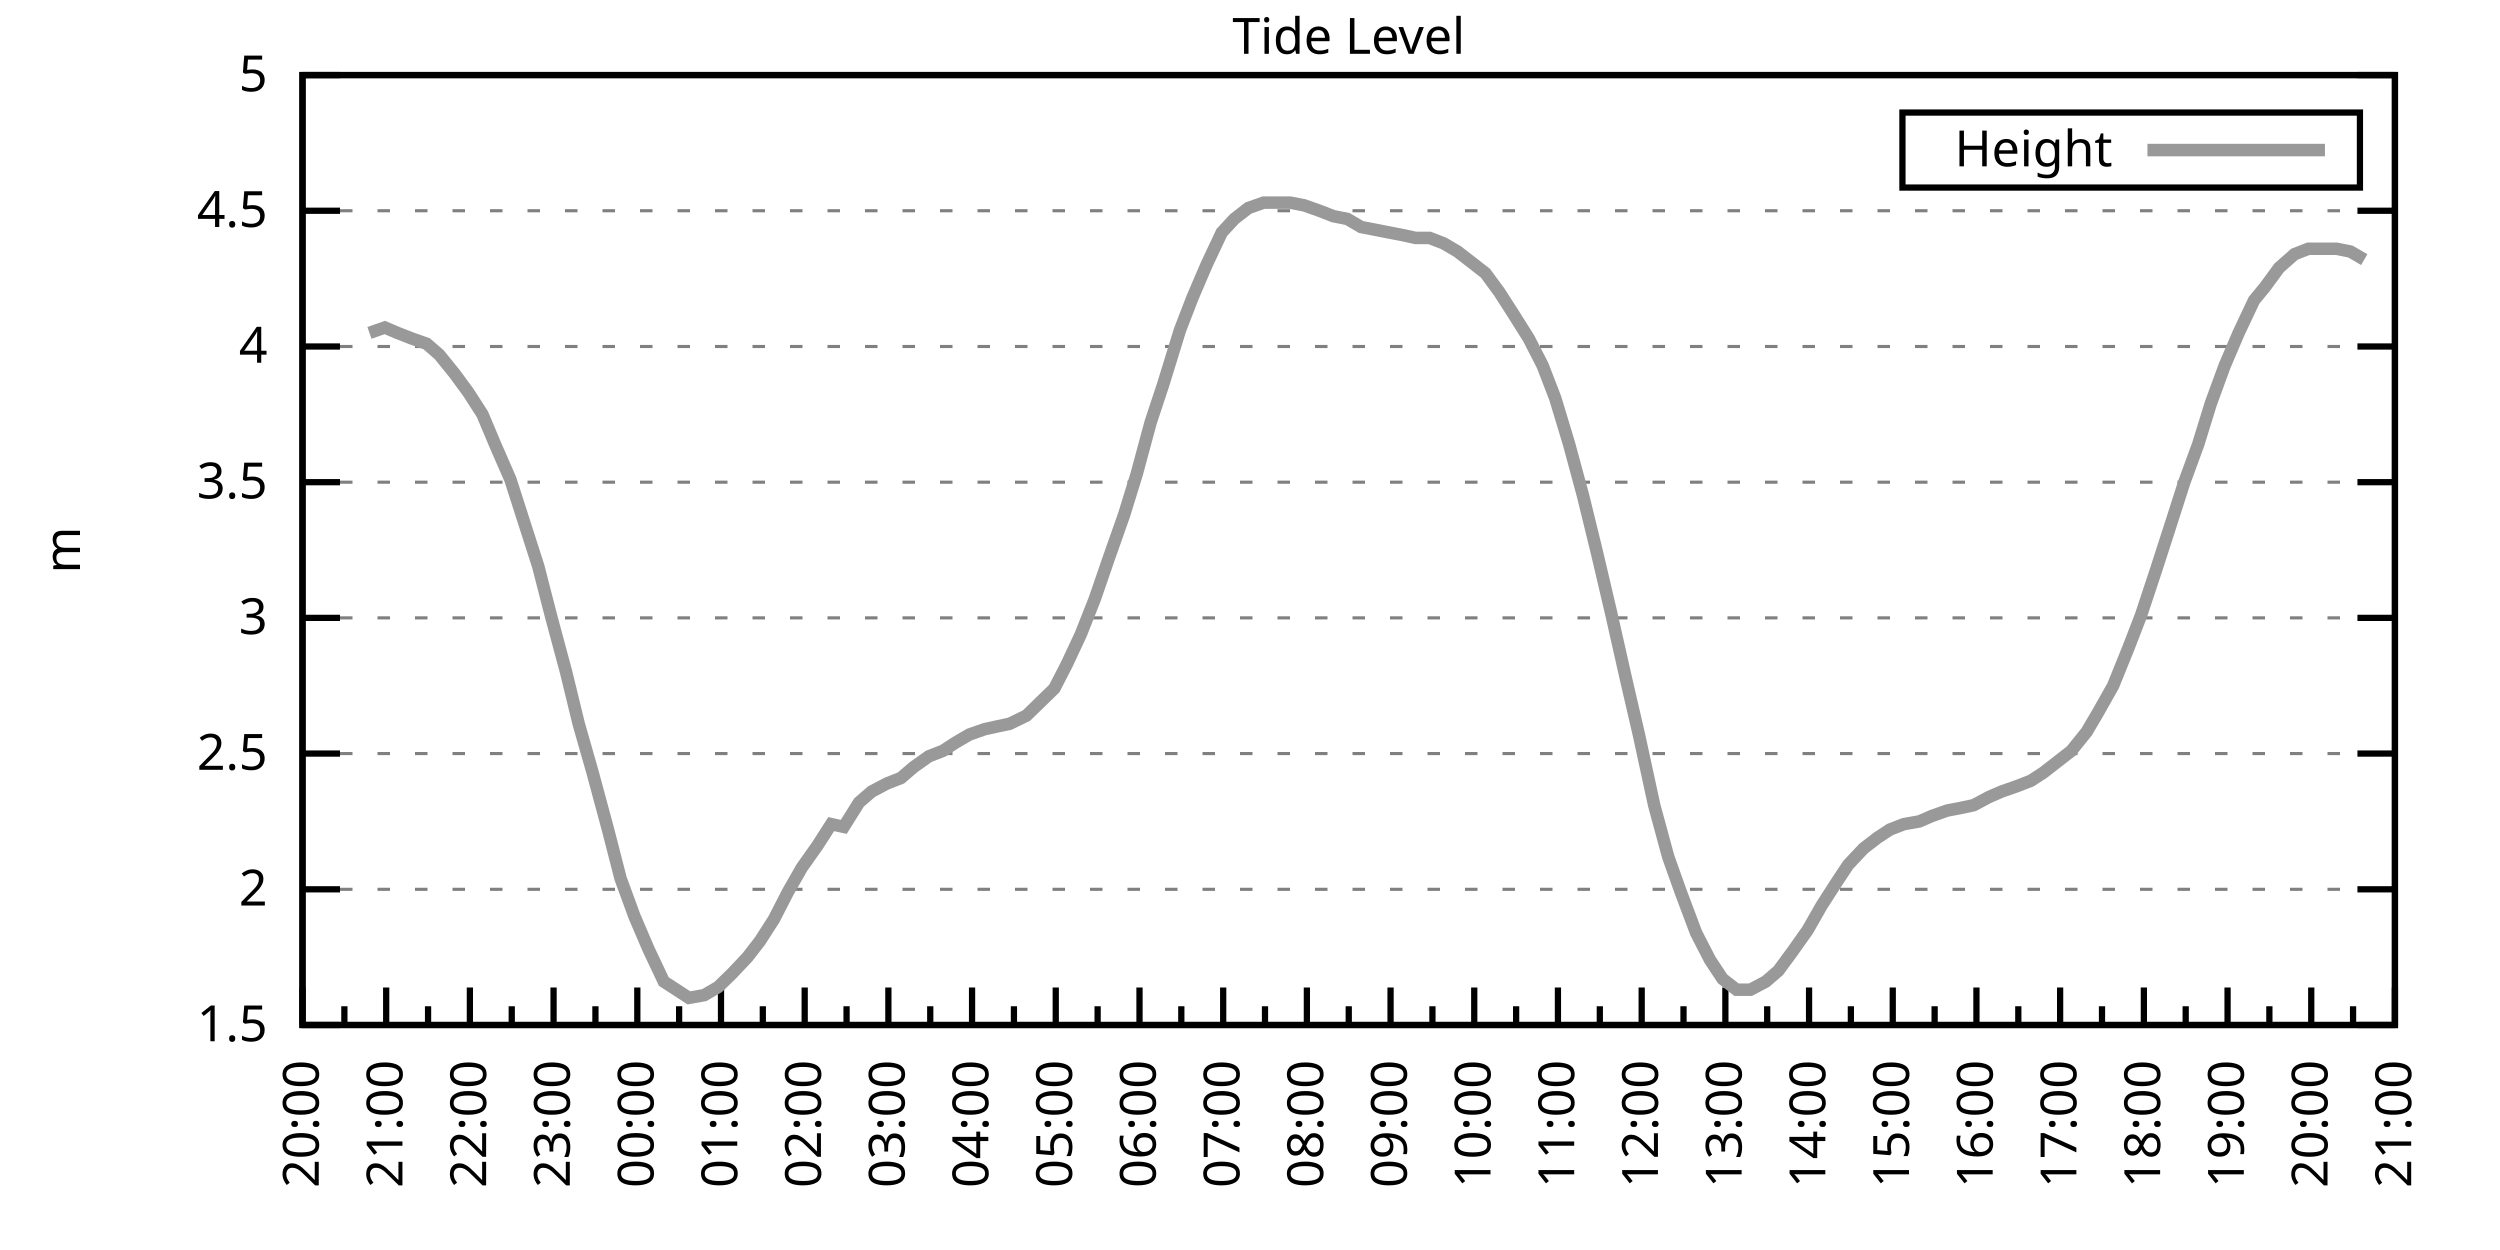
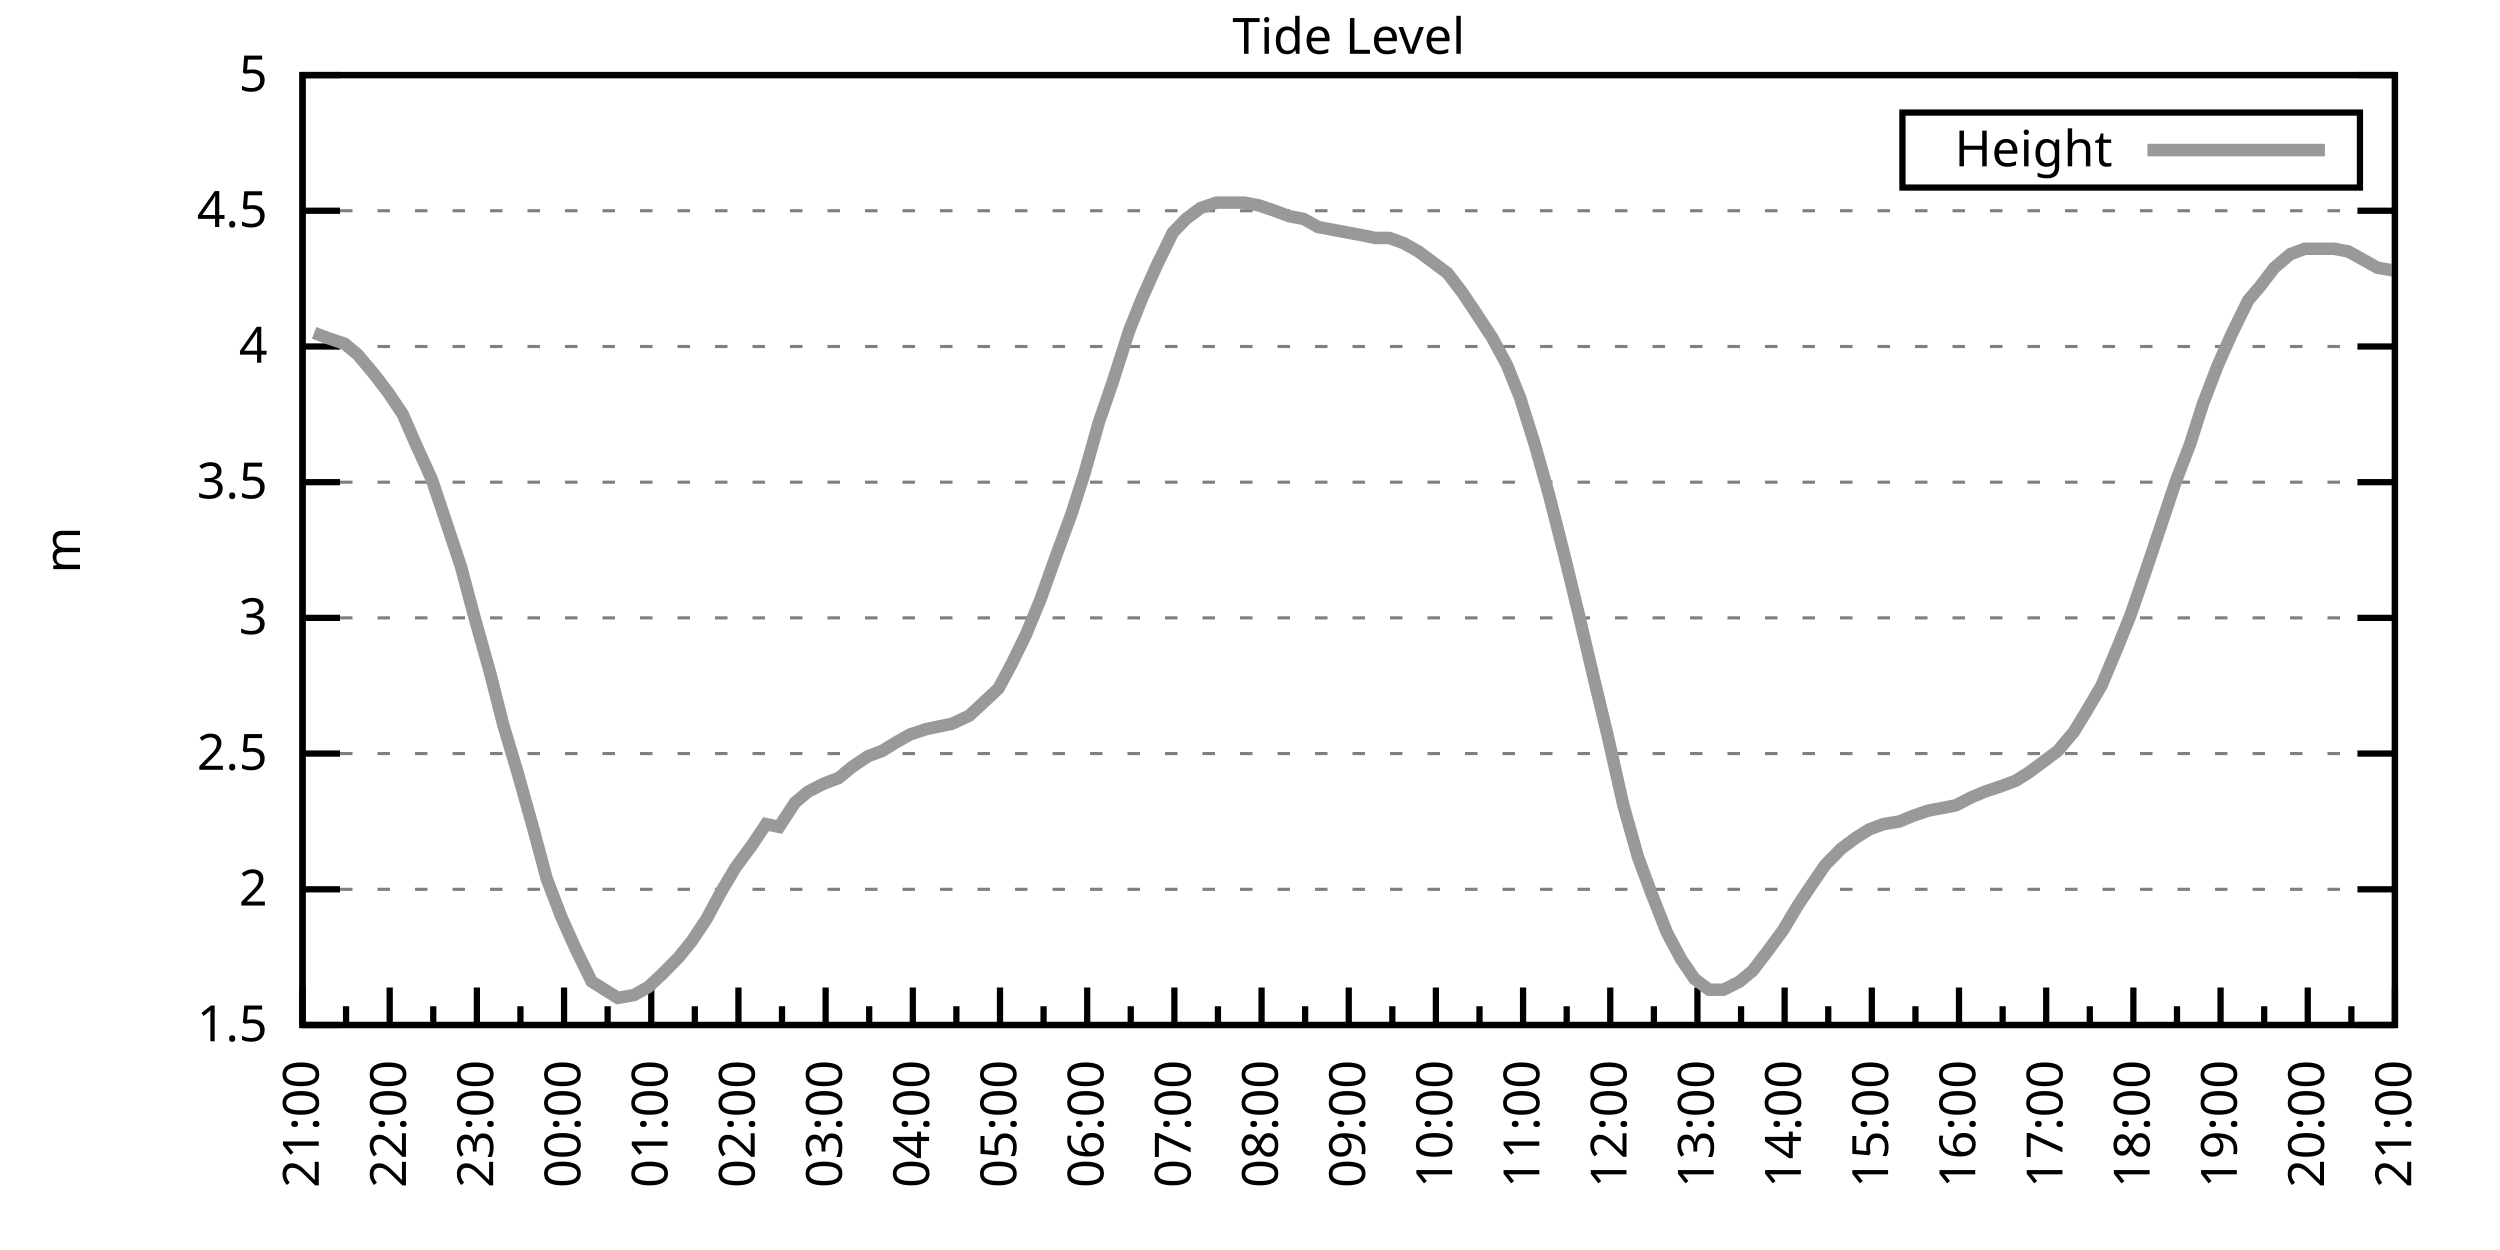
<svg xmlns="http://www.w3.org/2000/svg" xmlns:xlink="http://www.w3.org/1999/xlink" width="400" height="200" viewBox="0 0 400 200">
  <g id="gnuplot_canvas">
    <rect x="0" y="0" width="400" height="200" fill="none" />
    <defs>
      <circle id="gpDot" r="0.5" stroke-width="0.5" stroke="currentColor" />
      <path id="gpPt0" stroke-width="0.333" stroke="currentColor" d="M-1,0 h2 M0,-1 v2" />
      <path id="gpPt1" stroke-width="0.333" stroke="currentColor" d="M-1,-1 L1,1 M1,-1 L-1,1" />
      <path id="gpPt2" stroke-width="0.333" stroke="currentColor" d="M-1,0 L1,0 M0,-1 L0,1 M-1,-1 L1,1 M-1,1 L1,-1" />
      <rect id="gpPt3" stroke-width="0.333" stroke="currentColor" x="-1" y="-1" width="2" height="2" />
      <rect id="gpPt4" stroke-width="0.333" stroke="currentColor" fill="currentColor" x="-1" y="-1" width="2" height="2" />
      <circle id="gpPt5" stroke-width="0.333" stroke="currentColor" cx="0" cy="0" r="1" />
      <use xlink:href="#gpPt5" id="gpPt6" fill="currentColor" stroke="none" />
      <path id="gpPt7" stroke-width="0.333" stroke="currentColor" d="M0,-1.33 L-1.33,0.67 L1.33,0.67 z" />
      <use xlink:href="#gpPt7" id="gpPt8" fill="currentColor" stroke="none" />
      <use xlink:href="#gpPt7" id="gpPt9" stroke="currentColor" transform="rotate(180)" />
      <use xlink:href="#gpPt9" id="gpPt10" fill="currentColor" stroke="none" />
      <use xlink:href="#gpPt3" id="gpPt11" stroke="currentColor" transform="rotate(45)" />
      <use xlink:href="#gpPt11" id="gpPt12" fill="currentColor" stroke="none" />
      <path id="gpPt13" stroke-width="0.333" stroke="currentColor" d="M0,1.330 L1.265,0.411 L0.782,-1.067 L-0.782,-1.076 L-1.265,0.411 z" />
      <use xlink:href="#gpPt13" id="gpPt14" fill="currentColor" stroke="none" />
      <filter id="textbox" filterUnits="objectBoundingBox" x="0" y="0" height="1" width="1">
        <feFlood flood-color="white" flood-opacity="1" result="bgnd" />
        <feComposite in="SourceGraphic" in2="bgnd" operator="atop" />
      </filter>
      <filter id="greybox" filterUnits="objectBoundingBox" x="0" y="0" height="1" width="1">
        <feFlood flood-color="lightgrey" flood-opacity="1" result="grey" />
        <feComposite in="SourceGraphic" in2="grey" operator="atop" />
      </filter>
    </defs>
    <g fill="none" color="white" stroke="currentColor" stroke-width="1.00" stroke-linecap="butt" stroke-linejoin="miter">
</g>
    <g fill="none" color="black" stroke="currentColor" stroke-width="1.00" stroke-linecap="butt" stroke-linejoin="miter">
      <g stroke="none" shape-rendering="crispEdges">
        <polygon fill="rgb(255, 255, 255)" points="48.40,164.00 383.18,164.00 383.18,12.02 48.40,12.02 " />
      </g>
    </g>
    <g fill="none" color="black" stroke="currentColor" stroke-width="1.00" stroke-linecap="butt" stroke-linejoin="miter">
</g>
    <g fill="none" color="black" stroke="black" stroke-width="0.50" stroke-linecap="butt" stroke-linejoin="miter">
</g>
    <g fill="none" color="gray" stroke="currentColor" stroke-width="0.50" stroke-linecap="butt" stroke-linejoin="miter">
      <path stroke="gray" stroke-dasharray="2,4" class="gridline" d="M48.40,164.00 L383.19,164.00  " />
    </g>
    <g fill="none" color="gray" stroke="gray" stroke-width="1.00" stroke-linecap="butt" stroke-linejoin="miter">
</g>
    <g fill="none" color="black" stroke="currentColor" stroke-width="1.00" stroke-linecap="butt" stroke-linejoin="miter">
      <path stroke="black" d="M48.40,164.00 L54.40,164.00 M383.19,164.00 L377.19,164.00  " />
      <g transform="translate(42.80,166.60)" stroke="none" fill="black" font-family="Sans" font-size="8.00" text-anchor="end">
        <text>
          <tspan font-family="Sans"> 1.5</tspan>
        </text>
      </g>
    </g>
    <g fill="none" color="black" stroke="currentColor" stroke-width="1.00" stroke-linecap="butt" stroke-linejoin="miter">
</g>
    <g fill="none" color="black" stroke="black" stroke-width="0.50" stroke-linecap="butt" stroke-linejoin="miter">
</g>
    <g fill="none" color="gray" stroke="currentColor" stroke-width="0.50" stroke-linecap="butt" stroke-linejoin="miter">
      <path stroke="gray" stroke-dasharray="2,4" class="gridline" d="M48.40,142.29 L383.19,142.29  " />
    </g>
    <g fill="none" color="gray" stroke="gray" stroke-width="1.00" stroke-linecap="butt" stroke-linejoin="miter">
</g>
    <g fill="none" color="black" stroke="currentColor" stroke-width="1.00" stroke-linecap="butt" stroke-linejoin="miter">
      <path stroke="black" d="M48.40,142.29 L54.40,142.29 M383.19,142.29 L377.19,142.29  " />
      <g transform="translate(42.80,144.89)" stroke="none" fill="black" font-family="Sans" font-size="8.00" text-anchor="end">
        <text>
          <tspan font-family="Sans"> 2</tspan>
        </text>
      </g>
    </g>
    <g fill="none" color="black" stroke="currentColor" stroke-width="1.00" stroke-linecap="butt" stroke-linejoin="miter">
</g>
    <g fill="none" color="black" stroke="black" stroke-width="0.50" stroke-linecap="butt" stroke-linejoin="miter">
</g>
    <g fill="none" color="gray" stroke="currentColor" stroke-width="0.50" stroke-linecap="butt" stroke-linejoin="miter">
      <path stroke="gray" stroke-dasharray="2,4" class="gridline" d="M48.40,120.57 L383.19,120.57  " />
    </g>
    <g fill="none" color="gray" stroke="gray" stroke-width="1.00" stroke-linecap="butt" stroke-linejoin="miter">
</g>
    <g fill="none" color="black" stroke="currentColor" stroke-width="1.00" stroke-linecap="butt" stroke-linejoin="miter">
      <path stroke="black" d="M48.40,120.57 L54.40,120.57 M383.19,120.57 L377.19,120.57  " />
      <g transform="translate(42.80,123.17)" stroke="none" fill="black" font-family="Sans" font-size="8.00" text-anchor="end">
        <text>
          <tspan font-family="Sans"> 2.5</tspan>
        </text>
      </g>
    </g>
    <g fill="none" color="black" stroke="currentColor" stroke-width="1.00" stroke-linecap="butt" stroke-linejoin="miter">
</g>
    <g fill="none" color="black" stroke="black" stroke-width="0.50" stroke-linecap="butt" stroke-linejoin="miter">
</g>
    <g fill="none" color="gray" stroke="currentColor" stroke-width="0.50" stroke-linecap="butt" stroke-linejoin="miter">
      <path stroke="gray" stroke-dasharray="2,4" class="gridline" d="M48.40,98.86 L383.19,98.86  " />
    </g>
    <g fill="none" color="gray" stroke="gray" stroke-width="1.00" stroke-linecap="butt" stroke-linejoin="miter">
</g>
    <g fill="none" color="black" stroke="currentColor" stroke-width="1.00" stroke-linecap="butt" stroke-linejoin="miter">
      <path stroke="black" d="M48.40,98.86 L54.40,98.86 M383.19,98.86 L377.19,98.86  " />
      <g transform="translate(42.80,101.46)" stroke="none" fill="black" font-family="Sans" font-size="8.00" text-anchor="end">
        <text>
          <tspan font-family="Sans"> 3</tspan>
        </text>
      </g>
    </g>
    <g fill="none" color="black" stroke="currentColor" stroke-width="1.00" stroke-linecap="butt" stroke-linejoin="miter">
</g>
    <g fill="none" color="black" stroke="black" stroke-width="0.50" stroke-linecap="butt" stroke-linejoin="miter">
</g>
    <g fill="none" color="gray" stroke="currentColor" stroke-width="0.50" stroke-linecap="butt" stroke-linejoin="miter">
      <path stroke="gray" stroke-dasharray="2,4" class="gridline" d="M48.40,77.15 L383.19,77.15  " />
    </g>
    <g fill="none" color="gray" stroke="gray" stroke-width="1.00" stroke-linecap="butt" stroke-linejoin="miter">
</g>
    <g fill="none" color="black" stroke="currentColor" stroke-width="1.00" stroke-linecap="butt" stroke-linejoin="miter">
      <path stroke="black" d="M48.40,77.15 L54.40,77.15 M383.19,77.15 L377.19,77.15  " />
      <g transform="translate(42.80,79.75)" stroke="none" fill="black" font-family="Sans" font-size="8.00" text-anchor="end">
        <text>
          <tspan font-family="Sans"> 3.5</tspan>
        </text>
      </g>
    </g>
    <g fill="none" color="black" stroke="currentColor" stroke-width="1.00" stroke-linecap="butt" stroke-linejoin="miter">
</g>
    <g fill="none" color="black" stroke="black" stroke-width="0.50" stroke-linecap="butt" stroke-linejoin="miter">
</g>
    <g fill="none" color="gray" stroke="currentColor" stroke-width="0.50" stroke-linecap="butt" stroke-linejoin="miter">
      <path stroke="gray" stroke-dasharray="2,4" class="gridline" d="M48.40,55.44 L383.19,55.44  " />
    </g>
    <g fill="none" color="gray" stroke="gray" stroke-width="1.00" stroke-linecap="butt" stroke-linejoin="miter">
</g>
    <g fill="none" color="black" stroke="currentColor" stroke-width="1.00" stroke-linecap="butt" stroke-linejoin="miter">
      <path stroke="black" d="M48.40,55.44 L54.40,55.44 M383.19,55.44 L377.19,55.44  " />
      <g transform="translate(42.80,58.04)" stroke="none" fill="black" font-family="Sans" font-size="8.00" text-anchor="end">
        <text>
          <tspan font-family="Sans"> 4</tspan>
        </text>
      </g>
    </g>
    <g fill="none" color="black" stroke="currentColor" stroke-width="1.00" stroke-linecap="butt" stroke-linejoin="miter">
</g>
    <g fill="none" color="black" stroke="black" stroke-width="0.50" stroke-linecap="butt" stroke-linejoin="miter">
</g>
    <g fill="none" color="gray" stroke="currentColor" stroke-width="0.50" stroke-linecap="butt" stroke-linejoin="miter">
      <path stroke="gray" stroke-dasharray="2,4" class="gridline" d="M48.40,33.72 L383.19,33.72  " />
    </g>
    <g fill="none" color="gray" stroke="gray" stroke-width="1.00" stroke-linecap="butt" stroke-linejoin="miter">
</g>
    <g fill="none" color="black" stroke="currentColor" stroke-width="1.00" stroke-linecap="butt" stroke-linejoin="miter">
      <path stroke="black" d="M48.40,33.72 L54.40,33.72 M383.19,33.72 L377.19,33.72  " />
      <g transform="translate(42.80,36.32)" stroke="none" fill="black" font-family="Sans" font-size="8.00" text-anchor="end">
        <text>
          <tspan font-family="Sans"> 4.5</tspan>
        </text>
      </g>
    </g>
    <g fill="none" color="black" stroke="currentColor" stroke-width="1.00" stroke-linecap="butt" stroke-linejoin="miter">
</g>
    <g fill="none" color="black" stroke="black" stroke-width="0.50" stroke-linecap="butt" stroke-linejoin="miter">
</g>
    <g fill="none" color="gray" stroke="currentColor" stroke-width="0.50" stroke-linecap="butt" stroke-linejoin="miter">
      <path stroke="gray" stroke-dasharray="2,4" class="gridline" d="M48.40,12.01 L383.19,12.01  " />
    </g>
    <g fill="none" color="gray" stroke="gray" stroke-width="1.00" stroke-linecap="butt" stroke-linejoin="miter">
</g>
    <g fill="none" color="black" stroke="currentColor" stroke-width="1.00" stroke-linecap="butt" stroke-linejoin="miter">
      <path stroke="black" d="M48.40,12.01 L54.40,12.01 M383.19,12.01 L377.19,12.01  " />
      <g transform="translate(42.80,14.61)" stroke="none" fill="black" font-family="Sans" font-size="8.00" text-anchor="end">
        <text>
          <tspan font-family="Sans"> 5</tspan>
        </text>
      </g>
    </g>
    <g fill="none" color="black" stroke="currentColor" stroke-width="1.00" stroke-linecap="butt" stroke-linejoin="miter">
      <path stroke="black" d="M48.40,164.00 L48.40,158.00  " />
      <g transform="translate(51.00,169.60) rotate(270)" stroke="none" fill="black" font-family="Sans" font-size="8.00" text-anchor="end">
        <text>
+           <tspan font-family="Sans">21:00</tspan>
+         </text>
+       </g>
+     </g>
+     <g fill="none" color="black" stroke="currentColor" stroke-width="1.00" stroke-linecap="butt" stroke-linejoin="miter">
+       <path stroke="black" d="M55.37,164.00 L55.37,161.00 M62.35,164.00 L62.35,158.00  " />
+       <g transform="translate(64.95,169.60) rotate(270)" stroke="none" fill="black" font-family="Sans" font-size="8.00" text-anchor="end">
+         <text>
+           <tspan font-family="Sans">22:00</tspan>
+         </text>
+       </g>
+     </g>
+     <g fill="none" color="black" stroke="currentColor" stroke-width="1.00" stroke-linecap="butt" stroke-linejoin="miter">
+       <path stroke="black" d="M69.32,164.00 L69.32,161.00 M76.30,164.00 L76.30,158.00  " />
+       <g transform="translate(78.90,169.60) rotate(270)" stroke="none" fill="black" font-family="Sans" font-size="8.00" text-anchor="end">
+         <text>
+           <tspan font-family="Sans">23:00</tspan>
+         </text>
+       </g>
+     </g>
+     <g fill="none" color="black" stroke="currentColor" stroke-width="1.00" stroke-linecap="butt" stroke-linejoin="miter">
+       <path stroke="black" d="M83.27,164.00 L83.27,161.00 M90.25,164.00 L90.25,158.00  " />
+       <g transform="translate(92.85,169.60) rotate(270)" stroke="none" fill="black" font-family="Sans" font-size="8.00" text-anchor="end">
+         <text>
+           <tspan font-family="Sans">00:00</tspan>
+         </text>
+       </g>
+     </g>
+     <g fill="none" color="black" stroke="currentColor" stroke-width="1.00" stroke-linecap="butt" stroke-linejoin="miter">
+       <path stroke="black" d="M97.22,164.00 L97.22,161.00 M104.20,164.00 L104.20,158.00  " />
+       <g transform="translate(106.80,169.60) rotate(270)" stroke="none" fill="black" font-family="Sans" font-size="8.00" text-anchor="end">
+         <text>
+           <tspan font-family="Sans">01:00</tspan>
+         </text>
+       </g>
+     </g>
+     <g fill="none" color="black" stroke="currentColor" stroke-width="1.00" stroke-linecap="butt" stroke-linejoin="miter">
+       <path stroke="black" d="M111.17,164.00 L111.17,161.00 M118.15,164.00 L118.15,158.00  " />
+       <g transform="translate(120.75,169.60) rotate(270)" stroke="none" fill="black" font-family="Sans" font-size="8.00" text-anchor="end">
+         <text>
+           <tspan font-family="Sans">02:00</tspan>
+         </text>
+       </g>
+     </g>
+     <g fill="none" color="black" stroke="currentColor" stroke-width="1.00" stroke-linecap="butt" stroke-linejoin="miter">
+       <path stroke="black" d="M125.12,164.00 L125.12,161.00 M132.10,164.00 L132.10,158.00  " />
+       <g transform="translate(134.70,169.60) rotate(270)" stroke="none" fill="black" font-family="Sans" font-size="8.00" text-anchor="end">
+         <text>
+           <tspan font-family="Sans">03:00</tspan>
+         </text>
+       </g>
+     </g>
+     <g fill="none" color="black" stroke="currentColor" stroke-width="1.00" stroke-linecap="butt" stroke-linejoin="miter">
+       <path stroke="black" d="M139.07,164.00 L139.07,161.00 M146.05,164.00 L146.05,158.00  " />
+       <g transform="translate(148.65,169.60) rotate(270)" stroke="none" fill="black" font-family="Sans" font-size="8.00" text-anchor="end">
+         <text>
+           <tspan font-family="Sans">04:00</tspan>
+         </text>
+       </g>
+     </g>
+     <g fill="none" color="black" stroke="currentColor" stroke-width="1.00" stroke-linecap="butt" stroke-linejoin="miter">
+       <path stroke="black" d="M153.02,164.00 L153.02,161.00 M160.00,164.00 L160.00,158.00  " />
+       <g transform="translate(162.60,169.60) rotate(270)" stroke="none" fill="black" font-family="Sans" font-size="8.00" text-anchor="end">
+         <text>
+           <tspan font-family="Sans">05:00</tspan>
+         </text>
+       </g>
+     </g>
+     <g fill="none" color="black" stroke="currentColor" stroke-width="1.00" stroke-linecap="butt" stroke-linejoin="miter">
+       <path stroke="black" d="M166.97,164.00 L166.97,161.00 M173.95,164.00 L173.95,158.00  " />
+       <g transform="translate(176.55,169.60) rotate(270)" stroke="none" fill="black" font-family="Sans" font-size="8.00" text-anchor="end">
+         <text>
+           <tspan font-family="Sans">06:00</tspan>
+         </text>
+       </g>
+     </g>
+     <g fill="none" color="black" stroke="currentColor" stroke-width="1.00" stroke-linecap="butt" stroke-linejoin="miter">
+       <path stroke="black" d="M180.92,164.00 L180.92,161.00 M187.90,164.00 L187.90,158.00  " />
+       <g transform="translate(190.50,169.60) rotate(270)" stroke="none" fill="black" font-family="Sans" font-size="8.00" text-anchor="end">
+         <text>
+           <tspan font-family="Sans">07:00</tspan>
+         </text>
+       </g>
+     </g>
+     <g fill="none" color="black" stroke="currentColor" stroke-width="1.00" stroke-linecap="butt" stroke-linejoin="miter">
+       <path stroke="black" d="M194.87,164.00 L194.87,161.00 M201.85,164.00 L201.85,158.00  " />
+       <g transform="translate(204.45,169.60) rotate(270)" stroke="none" fill="black" font-family="Sans" font-size="8.00" text-anchor="end">
+         <text>
+           <tspan font-family="Sans">08:00</tspan>
+         </text>
+       </g>
+     </g>
+     <g fill="none" color="black" stroke="currentColor" stroke-width="1.00" stroke-linecap="butt" stroke-linejoin="miter">
+       <path stroke="black" d="M208.82,164.00 L208.82,161.00 M215.80,164.00 L215.80,158.00  " />
+       <g transform="translate(218.40,169.60) rotate(270)" stroke="none" fill="black" font-family="Sans" font-size="8.00" text-anchor="end">
+         <text>
+           <tspan font-family="Sans">09:00</tspan>
+         </text>
+       </g>
+     </g>
+     <g fill="none" color="black" stroke="currentColor" stroke-width="1.00" stroke-linecap="butt" stroke-linejoin="miter">
+       <path stroke="black" d="M222.77,164.00 L222.77,161.00 M229.74,164.00 L229.74,158.00  " />
+       <g transform="translate(232.34,169.60) rotate(270)" stroke="none" fill="black" font-family="Sans" font-size="8.00" text-anchor="end">
+         <text>
+           <tspan font-family="Sans">10:00</tspan>
+         </text>
+       </g>
+     </g>
+     <g fill="none" color="black" stroke="currentColor" stroke-width="1.00" stroke-linecap="butt" stroke-linejoin="miter">
+       <path stroke="black" d="M236.72,164.00 L236.72,161.00 M243.69,164.00 L243.69,158.00  " />
+       <g transform="translate(246.29,169.60) rotate(270)" stroke="none" fill="black" font-family="Sans" font-size="8.00" text-anchor="end">
+         <text>
+           <tspan font-family="Sans">11:00</tspan>
+         </text>
+       </g>
+     </g>
+     <g fill="none" color="black" stroke="currentColor" stroke-width="1.00" stroke-linecap="butt" stroke-linejoin="miter">
+       <path stroke="black" d="M250.67,164.00 L250.67,161.00 M257.64,164.00 L257.64,158.00  " />
+       <g transform="translate(260.24,169.60) rotate(270)" stroke="none" fill="black" font-family="Sans" font-size="8.00" text-anchor="end">
+         <text>
+           <tspan font-family="Sans">12:00</tspan>
+         </text>
+       </g>
+     </g>
+     <g fill="none" color="black" stroke="currentColor" stroke-width="1.00" stroke-linecap="butt" stroke-linejoin="miter">
+       <path stroke="black" d="M264.62,164.00 L264.62,161.00 M271.59,164.00 L271.59,158.00  " />
+       <g transform="translate(274.19,169.60) rotate(270)" stroke="none" fill="black" font-family="Sans" font-size="8.00" text-anchor="end">
+         <text>
+           <tspan font-family="Sans">13:00</tspan>
+         </text>
+       </g>
+     </g>
+     <g fill="none" color="black" stroke="currentColor" stroke-width="1.00" stroke-linecap="butt" stroke-linejoin="miter">
+       <path stroke="black" d="M278.57,164.00 L278.57,161.00 M285.54,164.00 L285.54,158.00  " />
+       <g transform="translate(288.14,169.60) rotate(270)" stroke="none" fill="black" font-family="Sans" font-size="8.00" text-anchor="end">
+         <text>
+           <tspan font-family="Sans">14:00</tspan>
+         </text>
+       </g>
+     </g>
+     <g fill="none" color="black" stroke="currentColor" stroke-width="1.00" stroke-linecap="butt" stroke-linejoin="miter">
+       <path stroke="black" d="M292.52,164.00 L292.52,161.00 M299.49,164.00 L299.49,158.00  " />
+       <g transform="translate(302.09,169.60) rotate(270)" stroke="none" fill="black" font-family="Sans" font-size="8.00" text-anchor="end">
+         <text>
+           <tspan font-family="Sans">15:00</tspan>
+         </text>
+       </g>
+     </g>
+     <g fill="none" color="black" stroke="currentColor" stroke-width="1.00" stroke-linecap="butt" stroke-linejoin="miter">
+       <path stroke="black" d="M306.47,164.00 L306.47,161.00 M313.44,164.00 L313.44,158.00  " />
+       <g transform="translate(316.04,169.60) rotate(270)" stroke="none" fill="black" font-family="Sans" font-size="8.00" text-anchor="end">
+         <text>
+           <tspan font-family="Sans">16:00</tspan>
+         </text>
+       </g>
+     </g>
+     <g fill="none" color="black" stroke="currentColor" stroke-width="1.00" stroke-linecap="butt" stroke-linejoin="miter">
+       <path stroke="black" d="M320.42,164.00 L320.42,161.00 M327.39,164.00 L327.39,158.00  " />
+       <g transform="translate(329.99,169.60) rotate(270)" stroke="none" fill="black" font-family="Sans" font-size="8.00" text-anchor="end">
+         <text>
+           <tspan font-family="Sans">17:00</tspan>
+         </text>
+       </g>
+     </g>
+     <g fill="none" color="black" stroke="currentColor" stroke-width="1.00" stroke-linecap="butt" stroke-linejoin="miter">
+       <path stroke="black" d="M334.37,164.00 L334.37,161.00 M341.34,164.00 L341.34,158.00  " />
+       <g transform="translate(343.94,169.60) rotate(270)" stroke="none" fill="black" font-family="Sans" font-size="8.00" text-anchor="end">
+         <text>
+           <tspan font-family="Sans">18:00</tspan>
+         </text>
+       </g>
+     </g>
+     <g fill="none" color="black" stroke="currentColor" stroke-width="1.00" stroke-linecap="butt" stroke-linejoin="miter">
+       <path stroke="black" d="M348.32,164.00 L348.32,161.00 M355.29,164.00 L355.29,158.00  " />
+       <g transform="translate(357.89,169.60) rotate(270)" stroke="none" fill="black" font-family="Sans" font-size="8.00" text-anchor="end">
+         <text>
+           <tspan font-family="Sans">19:00</tspan>
+         </text>
+       </g>
+     </g>
+     <g fill="none" color="black" stroke="currentColor" stroke-width="1.00" stroke-linecap="butt" stroke-linejoin="miter">
+       <path stroke="black" d="M362.27,164.00 L362.27,161.00 M369.24,164.00 L369.24,158.00  " />
+       <g transform="translate(371.84,169.60) rotate(270)" stroke="none" fill="black" font-family="Sans" font-size="8.00" text-anchor="end">
+         <text>
          <tspan font-family="Sans">20:00</tspan>
        </text>
      </g>
    </g>
    <g fill="none" color="black" stroke="currentColor" stroke-width="1.00" stroke-linecap="butt" stroke-linejoin="miter">
-       <path stroke="black" d="M55.10,164.00 L55.10,161.00 M61.79,164.00 L61.79,158.00  " />
-       <g transform="translate(64.39,169.60) rotate(270)" stroke="none" fill="black" font-family="Sans" font-size="8.00" text-anchor="end">
-         <text>
-           <tspan font-family="Sans">21:00</tspan>
-         </text>
-       </g>
-     </g>
-     <g fill="none" color="black" stroke="currentColor" stroke-width="1.00" stroke-linecap="butt" stroke-linejoin="miter">
-       <path stroke="black" d="M68.49,164.00 L68.49,161.00 M75.18,164.00 L75.18,158.00  " />
-       <g transform="translate(77.78,169.60) rotate(270)" stroke="none" fill="black" font-family="Sans" font-size="8.00" text-anchor="end">
-         <text>
-           <tspan font-family="Sans">22:00</tspan>
-         </text>
-       </g>
-     </g>
-     <g fill="none" color="black" stroke="currentColor" stroke-width="1.00" stroke-linecap="butt" stroke-linejoin="miter">
-       <path stroke="black" d="M81.88,164.00 L81.88,161.00 M88.57,164.00 L88.57,158.00  " />
-       <g transform="translate(91.17,169.60) rotate(270)" stroke="none" fill="black" font-family="Sans" font-size="8.00" text-anchor="end">
-         <text>
-           <tspan font-family="Sans">23:00</tspan>
-         </text>
-       </g>
-     </g>
-     <g fill="none" color="black" stroke="currentColor" stroke-width="1.00" stroke-linecap="butt" stroke-linejoin="miter">
-       <path stroke="black" d="M95.27,164.00 L95.27,161.00 M101.97,164.00 L101.97,158.00  " />
-       <g transform="translate(104.57,169.60) rotate(270)" stroke="none" fill="black" font-family="Sans" font-size="8.00" text-anchor="end">
-         <text>
-           <tspan font-family="Sans">00:00</tspan>
-         </text>
-       </g>
-     </g>
-     <g fill="none" color="black" stroke="currentColor" stroke-width="1.00" stroke-linecap="butt" stroke-linejoin="miter">
-       <path stroke="black" d="M108.66,164.00 L108.66,161.00 M115.36,164.00 L115.36,158.00  " />
-       <g transform="translate(117.96,169.60) rotate(270)" stroke="none" fill="black" font-family="Sans" font-size="8.00" text-anchor="end">
-         <text>
-           <tspan font-family="Sans">01:00</tspan>
-         </text>
-       </g>
-     </g>
-     <g fill="none" color="black" stroke="currentColor" stroke-width="1.00" stroke-linecap="butt" stroke-linejoin="miter">
-       <path stroke="black" d="M122.05,164.00 L122.05,161.00 M128.75,164.00 L128.75,158.00  " />
-       <g transform="translate(131.35,169.60) rotate(270)" stroke="none" fill="black" font-family="Sans" font-size="8.00" text-anchor="end">
-         <text>
-           <tspan font-family="Sans">02:00</tspan>
-         </text>
-       </g>
-     </g>
-     <g fill="none" color="black" stroke="currentColor" stroke-width="1.00" stroke-linecap="butt" stroke-linejoin="miter">
-       <path stroke="black" d="M135.45,164.00 L135.45,161.00 M142.14,164.00 L142.14,158.00  " />
-       <g transform="translate(144.74,169.60) rotate(270)" stroke="none" fill="black" font-family="Sans" font-size="8.00" text-anchor="end">
-         <text>
-           <tspan font-family="Sans">03:00</tspan>
-         </text>
-       </g>
-     </g>
-     <g fill="none" color="black" stroke="currentColor" stroke-width="1.00" stroke-linecap="butt" stroke-linejoin="miter">
-       <path stroke="black" d="M148.84,164.00 L148.84,161.00 M155.53,164.00 L155.53,158.00  " />
-       <g transform="translate(158.13,169.60) rotate(270)" stroke="none" fill="black" font-family="Sans" font-size="8.00" text-anchor="end">
-         <text>
-           <tspan font-family="Sans">04:00</tspan>
-         </text>
-       </g>
-     </g>
-     <g fill="none" color="black" stroke="currentColor" stroke-width="1.00" stroke-linecap="butt" stroke-linejoin="miter">
-       <path stroke="black" d="M162.23,164.00 L162.23,161.00 M168.92,164.00 L168.92,158.00  " />
-       <g transform="translate(171.52,169.60) rotate(270)" stroke="none" fill="black" font-family="Sans" font-size="8.00" text-anchor="end">
-         <text>
-           <tspan font-family="Sans">05:00</tspan>
-         </text>
-       </g>
-     </g>
-     <g fill="none" color="black" stroke="currentColor" stroke-width="1.00" stroke-linecap="butt" stroke-linejoin="miter">
-       <path stroke="black" d="M175.62,164.00 L175.62,161.00 M182.32,164.00 L182.32,158.00  " />
-       <g transform="translate(184.92,169.60) rotate(270)" stroke="none" fill="black" font-family="Sans" font-size="8.00" text-anchor="end">
-         <text>
-           <tspan font-family="Sans">06:00</tspan>
-         </text>
-       </g>
-     </g>
-     <g fill="none" color="black" stroke="currentColor" stroke-width="1.00" stroke-linecap="butt" stroke-linejoin="miter">
-       <path stroke="black" d="M189.01,164.00 L189.01,161.00 M195.71,164.00 L195.71,158.00  " />
-       <g transform="translate(198.31,169.60) rotate(270)" stroke="none" fill="black" font-family="Sans" font-size="8.00" text-anchor="end">
-         <text>
-           <tspan font-family="Sans">07:00</tspan>
-         </text>
-       </g>
-     </g>
-     <g fill="none" color="black" stroke="currentColor" stroke-width="1.00" stroke-linecap="butt" stroke-linejoin="miter">
-       <path stroke="black" d="M202.40,164.00 L202.40,161.00 M209.10,164.00 L209.10,158.00  " />
-       <g transform="translate(211.70,169.60) rotate(270)" stroke="none" fill="black" font-family="Sans" font-size="8.00" text-anchor="end">
-         <text>
-           <tspan font-family="Sans">08:00</tspan>
-         </text>
-       </g>
-     </g>
-     <g fill="none" color="black" stroke="currentColor" stroke-width="1.00" stroke-linecap="butt" stroke-linejoin="miter">
-       <path stroke="black" d="M215.80,164.00 L215.80,161.00 M222.49,164.00 L222.49,158.00  " />
-       <g transform="translate(225.09,169.60) rotate(270)" stroke="none" fill="black" font-family="Sans" font-size="8.00" text-anchor="end">
-         <text>
-           <tspan font-family="Sans">09:00</tspan>
-         </text>
-       </g>
-     </g>
-     <g fill="none" color="black" stroke="currentColor" stroke-width="1.00" stroke-linecap="butt" stroke-linejoin="miter">
-       <path stroke="black" d="M229.19,164.00 L229.19,161.00 M235.88,164.00 L235.88,158.00  " />
-       <g transform="translate(238.48,169.60) rotate(270)" stroke="none" fill="black" font-family="Sans" font-size="8.00" text-anchor="end">
-         <text>
-           <tspan font-family="Sans">10:00</tspan>
-         </text>
-       </g>
-     </g>
-     <g fill="none" color="black" stroke="currentColor" stroke-width="1.00" stroke-linecap="butt" stroke-linejoin="miter">
-       <path stroke="black" d="M242.58,164.00 L242.58,161.00 M249.27,164.00 L249.27,158.00  " />
-       <g transform="translate(251.87,169.60) rotate(270)" stroke="none" fill="black" font-family="Sans" font-size="8.00" text-anchor="end">
-         <text>
-           <tspan font-family="Sans">11:00</tspan>
-         </text>
-       </g>
-     </g>
-     <g fill="none" color="black" stroke="currentColor" stroke-width="1.00" stroke-linecap="butt" stroke-linejoin="miter">
-       <path stroke="black" d="M255.97,164.00 L255.97,161.00 M262.67,164.00 L262.67,158.00  " />
-       <g transform="translate(265.27,169.60) rotate(270)" stroke="none" fill="black" font-family="Sans" font-size="8.00" text-anchor="end">
-         <text>
-           <tspan font-family="Sans">12:00</tspan>
-         </text>
-       </g>
-     </g>
-     <g fill="none" color="black" stroke="currentColor" stroke-width="1.00" stroke-linecap="butt" stroke-linejoin="miter">
-       <path stroke="black" d="M269.36,164.00 L269.36,161.00 M276.06,164.00 L276.06,158.00  " />
-       <g transform="translate(278.66,169.60) rotate(270)" stroke="none" fill="black" font-family="Sans" font-size="8.00" text-anchor="end">
-         <text>
-           <tspan font-family="Sans">13:00</tspan>
-         </text>
-       </g>
-     </g>
-     <g fill="none" color="black" stroke="currentColor" stroke-width="1.00" stroke-linecap="butt" stroke-linejoin="miter">
-       <path stroke="black" d="M282.75,164.00 L282.75,161.00 M289.45,164.00 L289.45,158.00  " />
-       <g transform="translate(292.05,169.60) rotate(270)" stroke="none" fill="black" font-family="Sans" font-size="8.00" text-anchor="end">
-         <text>
-           <tspan font-family="Sans">14:00</tspan>
-         </text>
-       </g>
-     </g>
-     <g fill="none" color="black" stroke="currentColor" stroke-width="1.00" stroke-linecap="butt" stroke-linejoin="miter">
-       <path stroke="black" d="M296.14,164.00 L296.14,161.00 M302.84,164.00 L302.84,158.00  " />
-       <g transform="translate(305.44,169.60) rotate(270)" stroke="none" fill="black" font-family="Sans" font-size="8.00" text-anchor="end">
-         <text>
-           <tspan font-family="Sans">15:00</tspan>
-         </text>
-       </g>
-     </g>
-     <g fill="none" color="black" stroke="currentColor" stroke-width="1.00" stroke-linecap="butt" stroke-linejoin="miter">
-       <path stroke="black" d="M309.54,164.00 L309.54,161.00 M316.23,164.00 L316.23,158.00  " />
-       <g transform="translate(318.83,169.60) rotate(270)" stroke="none" fill="black" font-family="Sans" font-size="8.00" text-anchor="end">
-         <text>
-           <tspan font-family="Sans">16:00</tspan>
-         </text>
-       </g>
-     </g>
-     <g fill="none" color="black" stroke="currentColor" stroke-width="1.00" stroke-linecap="butt" stroke-linejoin="miter">
-       <path stroke="black" d="M322.93,164.00 L322.93,161.00 M329.62,164.00 L329.62,158.00  " />
-       <g transform="translate(332.22,169.60) rotate(270)" stroke="none" fill="black" font-family="Sans" font-size="8.00" text-anchor="end">
-         <text>
-           <tspan font-family="Sans">17:00</tspan>
-         </text>
-       </g>
-     </g>
-     <g fill="none" color="black" stroke="currentColor" stroke-width="1.00" stroke-linecap="butt" stroke-linejoin="miter">
-       <path stroke="black" d="M336.32,164.00 L336.32,161.00 M343.02,164.00 L343.02,158.00  " />
-       <g transform="translate(345.62,169.60) rotate(270)" stroke="none" fill="black" font-family="Sans" font-size="8.00" text-anchor="end">
-         <text>
-           <tspan font-family="Sans">18:00</tspan>
-         </text>
-       </g>
-     </g>
-     <g fill="none" color="black" stroke="currentColor" stroke-width="1.00" stroke-linecap="butt" stroke-linejoin="miter">
-       <path stroke="black" d="M349.71,164.00 L349.71,161.00 M356.41,164.00 L356.41,158.00  " />
-       <g transform="translate(359.01,169.60) rotate(270)" stroke="none" fill="black" font-family="Sans" font-size="8.00" text-anchor="end">
-         <text>
-           <tspan font-family="Sans">19:00</tspan>
-         </text>
-       </g>
-     </g>
-     <g fill="none" color="black" stroke="currentColor" stroke-width="1.00" stroke-linecap="butt" stroke-linejoin="miter">
-       <path stroke="black" d="M363.10,164.00 L363.10,161.00 M369.80,164.00 L369.80,158.00  " />
-       <g transform="translate(372.40,169.60) rotate(270)" stroke="none" fill="black" font-family="Sans" font-size="8.00" text-anchor="end">
-         <text>
-           <tspan font-family="Sans">20:00</tspan>
-         </text>
-       </g>
-     </g>
-     <g fill="none" color="black" stroke="currentColor" stroke-width="1.00" stroke-linecap="butt" stroke-linejoin="miter">
-       <path stroke="black" d="M376.49,164.00 L376.49,161.00 M383.19,164.00 L383.19,158.00  " />
+       <path stroke="black" d="M376.22,164.00 L376.22,161.00 M383.19,164.00 L383.19,158.00  " />
      <g transform="translate(385.79,169.60) rotate(270)" stroke="none" fill="black" font-family="Sans" font-size="8.00" text-anchor="end">
        <text>
          <tspan font-family="Sans">21:00</tspan>
        </text>
      </g>
    </g>
    <g fill="none" color="black" stroke="currentColor" stroke-width="1.00" stroke-linecap="butt" stroke-linejoin="miter">
</g>
    <g fill="none" color="black" stroke="currentColor" stroke-width="1.00" stroke-linecap="butt" stroke-linejoin="miter">
      <path stroke="black" d="M48.40,12.01 L48.40,164.00 L383.19,164.00 L383.19,12.01 L48.40,12.01 Z  " />
    </g>
    <g fill="none" color="black" stroke="currentColor" stroke-width="1.00" stroke-linecap="butt" stroke-linejoin="miter">
      <g transform="translate(12.80,88.01) rotate(270)" stroke="none" fill="black" font-family="Sans" font-size="8.00" text-anchor="middle">
        <text>
          <tspan font-family="Sans">m</tspan>
        </text>
      </g>
    </g>
    <g fill="none" color="black" stroke="currentColor" stroke-width="1.00" stroke-linecap="butt" stroke-linejoin="miter">
</g>
    <g fill="none" color="black" stroke="currentColor" stroke-width="1.00" stroke-linecap="butt" stroke-linejoin="miter">
      <path stroke="black" d="M304.39,30.01 L304.39,18.01 L377.59,18.01 L377.59,30.01 L304.39,30.01 Z  " />
    </g>
    <g id="Tide_level_plot_1">
      <g fill="none" color="white" stroke="black" stroke-width="2.00" stroke-linecap="butt" stroke-linejoin="miter">
</g>
      <g fill="none" color="black" stroke="currentColor" stroke-width="2.00" stroke-linecap="butt" stroke-linejoin="miter">
        <g transform="translate(337.99,26.61)" stroke="none" fill="black" font-family="Sans" font-size="8.00" text-anchor="end">
          <text>
            <tspan font-family="Sans">Height</tspan>
          </text>
        </g>
      </g>
      <g fill="none" color="black" stroke="currentColor" stroke-width="2.00" stroke-linecap="butt" stroke-linejoin="miter">
-         <path stroke="rgb(153, 153, 153)" d="M343.59,24.01 L371.99,24.01 M59.11,53.26 L61.57,52.40 L63.58,53.26 L65.81,54.13 L68.26,55.00 L70.27,56.74   L72.73,59.78 L74.96,62.82 L77.19,66.29 L79.20,71.07 L81.66,76.71 L83.89,83.66 L86.12,90.61 L88.13,98.43   L90.58,107.55 L92.59,115.80 L94.82,123.61 L97.28,132.73 L99.29,140.55 L101.52,146.63 L103.75,151.84 L106.21,157.05   L108.22,158.35 L110.22,159.66 L112.68,159.22 L114.91,157.92 L117.14,155.75 L119.60,153.14 L121.61,150.54 L123.84,147.06   L126.07,142.72 L128.30,138.81 L130.76,135.34 L132.99,131.86 L135.00,132.30 L137.45,128.39 L139.46,126.65 L141.92,125.35   L144.15,124.48 L146.16,122.75 L148.61,121.01 L150.85,120.14 L152.85,118.84 L155.09,117.53 L157.54,116.67 L159.55,116.23   L161.56,115.80 L164.24,114.49 L166.47,112.32 L168.70,110.15 L170.71,106.24 L172.94,101.47 L175.17,95.82 L177.41,89.31   L179.86,82.36 L181.87,75.85 L184.10,67.59 L186.11,61.52 L188.79,52.83 L190.80,47.62 L193.03,42.41 L195.48,37.20   L197.49,35.03 L199.73,33.29 L202.18,32.42 L204.19,32.42 L206.42,32.42 L208.65,32.85 L211.11,33.72 L213.34,34.59   L215.57,35.03 L217.80,36.33 L220.04,36.76 L222.27,37.20 L224.50,37.63 L226.51,38.07 L228.74,38.07 L230.97,38.93   L233.20,40.24 L235.44,41.97 L237.67,43.71 L239.90,46.75 L242.13,50.22 L244.59,54.13 L246.82,58.48 L248.83,63.69   L251.06,71.07 L253.29,79.32 L255.52,88.44 L257.76,97.99 L260.21,108.85 L262.22,117.53 L264.67,128.83 L266.91,137.08   L268.92,142.72 L271.37,149.24 L273.60,153.58 L275.61,156.62 L277.84,158.35 L280.07,158.35 L282.53,157.05 L284.54,155.31   L286.77,152.28 L289.23,148.80 L291.46,144.89 L293.69,141.42 L295.70,138.38 L298.15,135.77 L300.39,134.04 L302.39,132.73   L304.63,131.86 L307.08,131.43 L309.09,130.56 L311.54,129.69 L313.78,129.26 L315.79,128.83 L318.24,127.52 L320.25,126.65   L322.70,125.79 L324.94,124.92 L326.95,123.61 L329.18,121.88 L331.41,120.14 L333.86,117.10 L335.65,114.06 L338.10,109.72   L340.56,103.64 L342.57,98.43 L345.02,91.04 L347.26,84.10 L349.49,77.15 L351.72,71.07 L353.73,64.56 L355.96,58.48   L358.19,53.26 L360.65,48.05 L362.43,45.88 L364.66,42.84 L367.12,40.67 L369.35,39.80 L371.58,39.80 L373.82,39.80   L376.05,40.24 L378.28,41.54  " />
+         <path stroke="rgb(153, 153, 153)" d="M343.59,24.01 L371.99,24.01 M50.26,53.26 L52.58,54.13 L55.14,55.00 L57.23,56.74 L59.79,59.78 L62.12,62.82   L64.44,66.29 L66.53,71.07 L69.09,76.71 L71.42,83.66 L73.74,90.61 L75.83,98.43 L78.39,107.55 L80.48,115.80   L82.81,123.61 L85.37,132.73 L87.46,140.55 L89.78,146.63 L92.11,151.84 L94.67,157.05 L96.76,158.35 L98.85,159.66   L101.41,159.22 L103.73,157.92 L106.06,155.75 L108.62,153.14 L110.71,150.54 L113.03,147.06 L115.36,142.72 L117.68,138.81   L120.24,135.34 L122.57,131.86 L124.66,132.30 L127.22,128.39 L129.31,126.65 L131.87,125.35 L134.19,124.48 L136.28,122.75   L138.84,121.01 L141.16,120.14 L143.26,118.84 L145.58,117.53 L148.14,116.67 L150.23,116.23 L152.32,115.80 L155.11,114.49   L157.44,112.32 L159.76,110.15 L161.86,106.24 L164.18,101.47 L166.51,95.82 L168.83,89.31 L171.39,82.36 L173.48,75.85   L175.81,67.59 L177.90,61.52 L180.69,52.83 L182.78,47.62 L185.11,42.41 L187.66,37.20 L189.76,35.03 L192.08,33.29   L194.64,32.42 L196.73,32.42 L199.06,32.42 L201.38,32.85 L203.94,33.72 L206.26,34.59 L208.59,35.03 L210.91,36.33   L213.24,36.76 L215.56,37.20 L217.89,37.63 L219.98,38.07 L222.30,38.07 L224.63,38.93 L226.95,40.24 L229.28,41.97   L231.60,43.71 L233.93,46.75 L236.25,50.22 L238.81,54.13 L241.14,58.48 L243.23,63.69 L245.55,71.07 L247.88,79.32   L250.20,88.44 L252.53,97.99 L255.09,108.85 L257.18,117.53 L259.74,128.83 L262.06,137.08 L264.15,142.72 L266.71,149.24   L269.04,153.58 L271.13,156.62 L273.45,158.35 L275.78,158.35 L278.34,157.05 L280.43,155.31 L282.75,152.28 L285.31,148.80   L287.64,144.89 L289.96,141.42 L292.05,138.38 L294.61,135.77 L296.94,134.04 L299.03,132.73 L301.35,131.86 L303.91,131.43   L306.00,130.56 L308.56,129.69 L310.88,129.26 L312.98,128.83 L315.53,127.52 L317.63,126.65 L320.18,125.79 L322.51,124.92   L324.60,123.61 L326.93,121.88 L329.25,120.14 L331.81,117.10 L333.67,114.06 L336.23,109.72 L338.78,103.64 L340.88,98.43   L343.43,91.04 L345.76,84.10 L348.08,77.15 L350.41,71.07 L352.50,64.56 L354.83,58.48 L357.15,53.26 L359.71,48.05   L361.57,45.88 L363.89,42.84 L366.45,40.67 L368.78,39.80 L371.10,39.80 L373.43,39.80 L375.75,40.24 L378.08,41.54   L380.40,42.84 L382.96,43.28  " />
      </g>
    </g>
    <g fill="none" color="black" stroke="currentColor" stroke-width="2.00" stroke-linecap="butt" stroke-linejoin="miter">
</g>
    <g fill="none" color="black" stroke="black" stroke-width="1.00" stroke-linecap="butt" stroke-linejoin="miter">
</g>
    <g fill="none" color="black" stroke="currentColor" stroke-width="1.00" stroke-linecap="butt" stroke-linejoin="miter">
      <path stroke="black" d="M48.40,12.01 L48.40,164.00 L383.19,164.00 L383.19,12.01 L48.40,12.01 Z  " />
    </g>
    <g fill="none" color="black" stroke="currentColor" stroke-width="1.00" stroke-linecap="butt" stroke-linejoin="miter">
      <g transform="translate(215.79,8.61)" stroke="none" fill="black" font-family="Sans" font-size="8.00" text-anchor="middle">
        <text>
          <tspan font-family="Sans">Tide Level</tspan>
        </text>
      </g>
    </g>
    <g fill="none" color="black" stroke="currentColor" stroke-width="1.00" stroke-linecap="butt" stroke-linejoin="miter">
</g>
  </g>
</svg>
